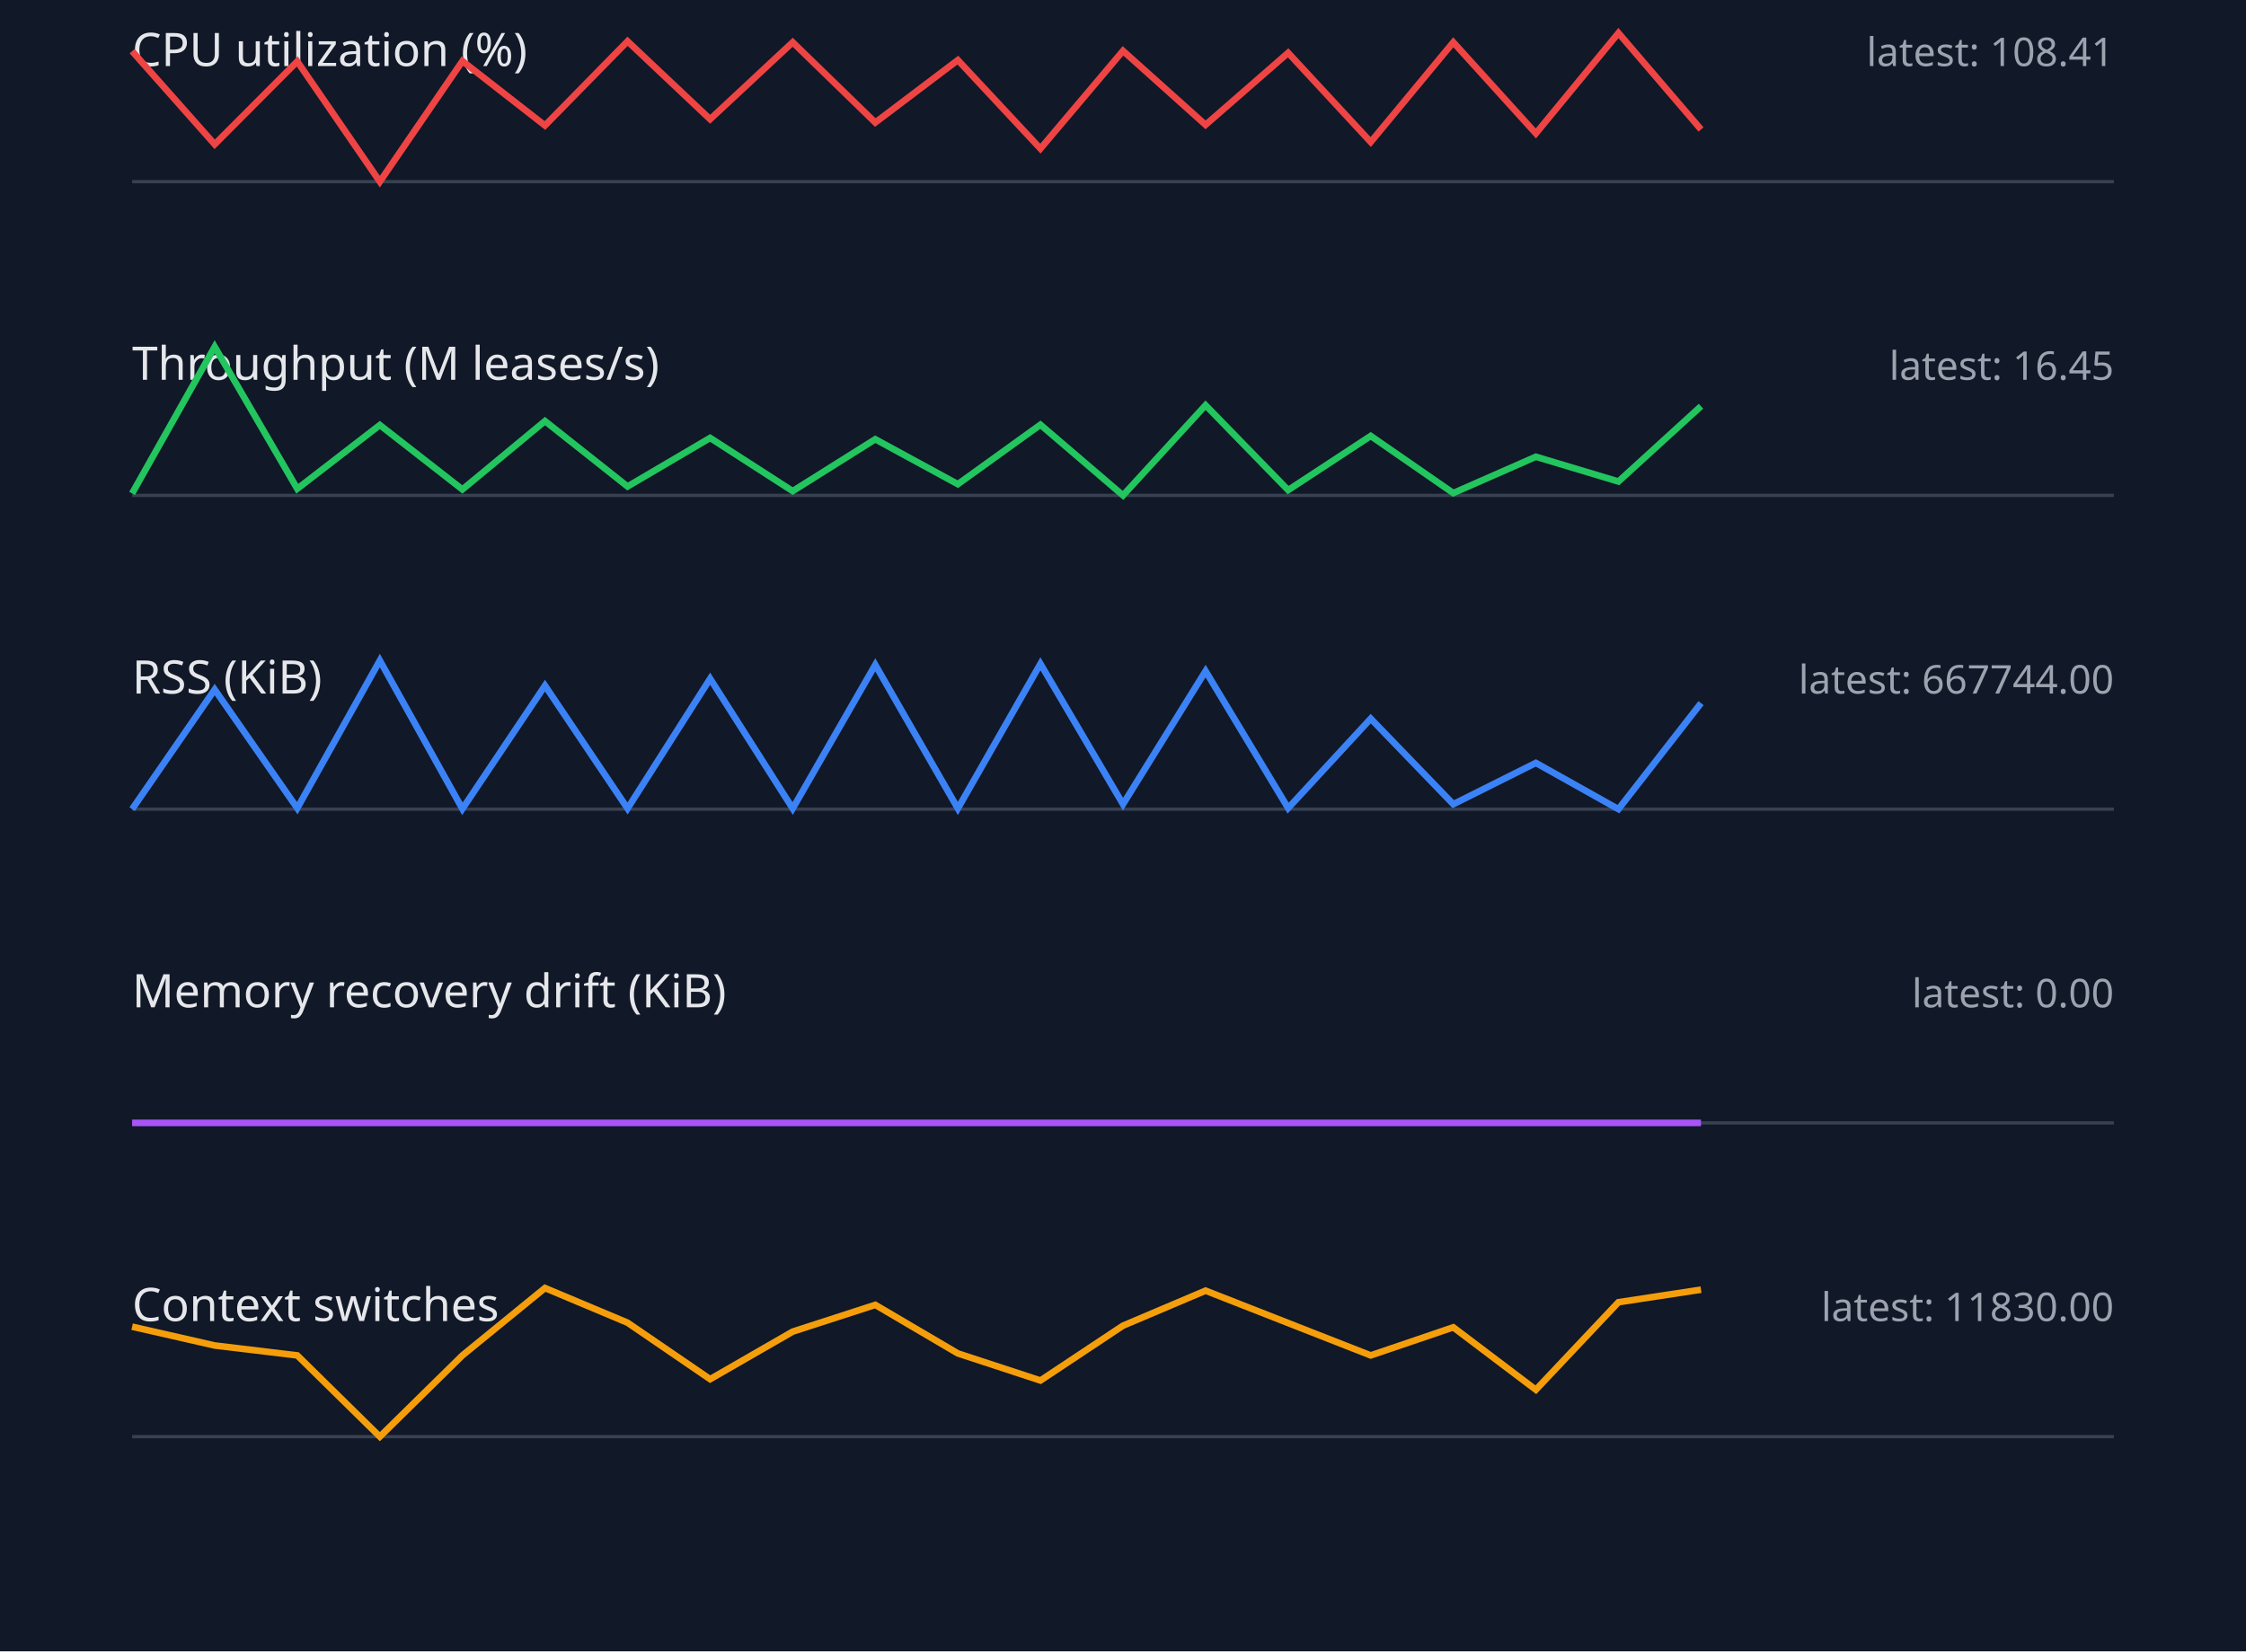
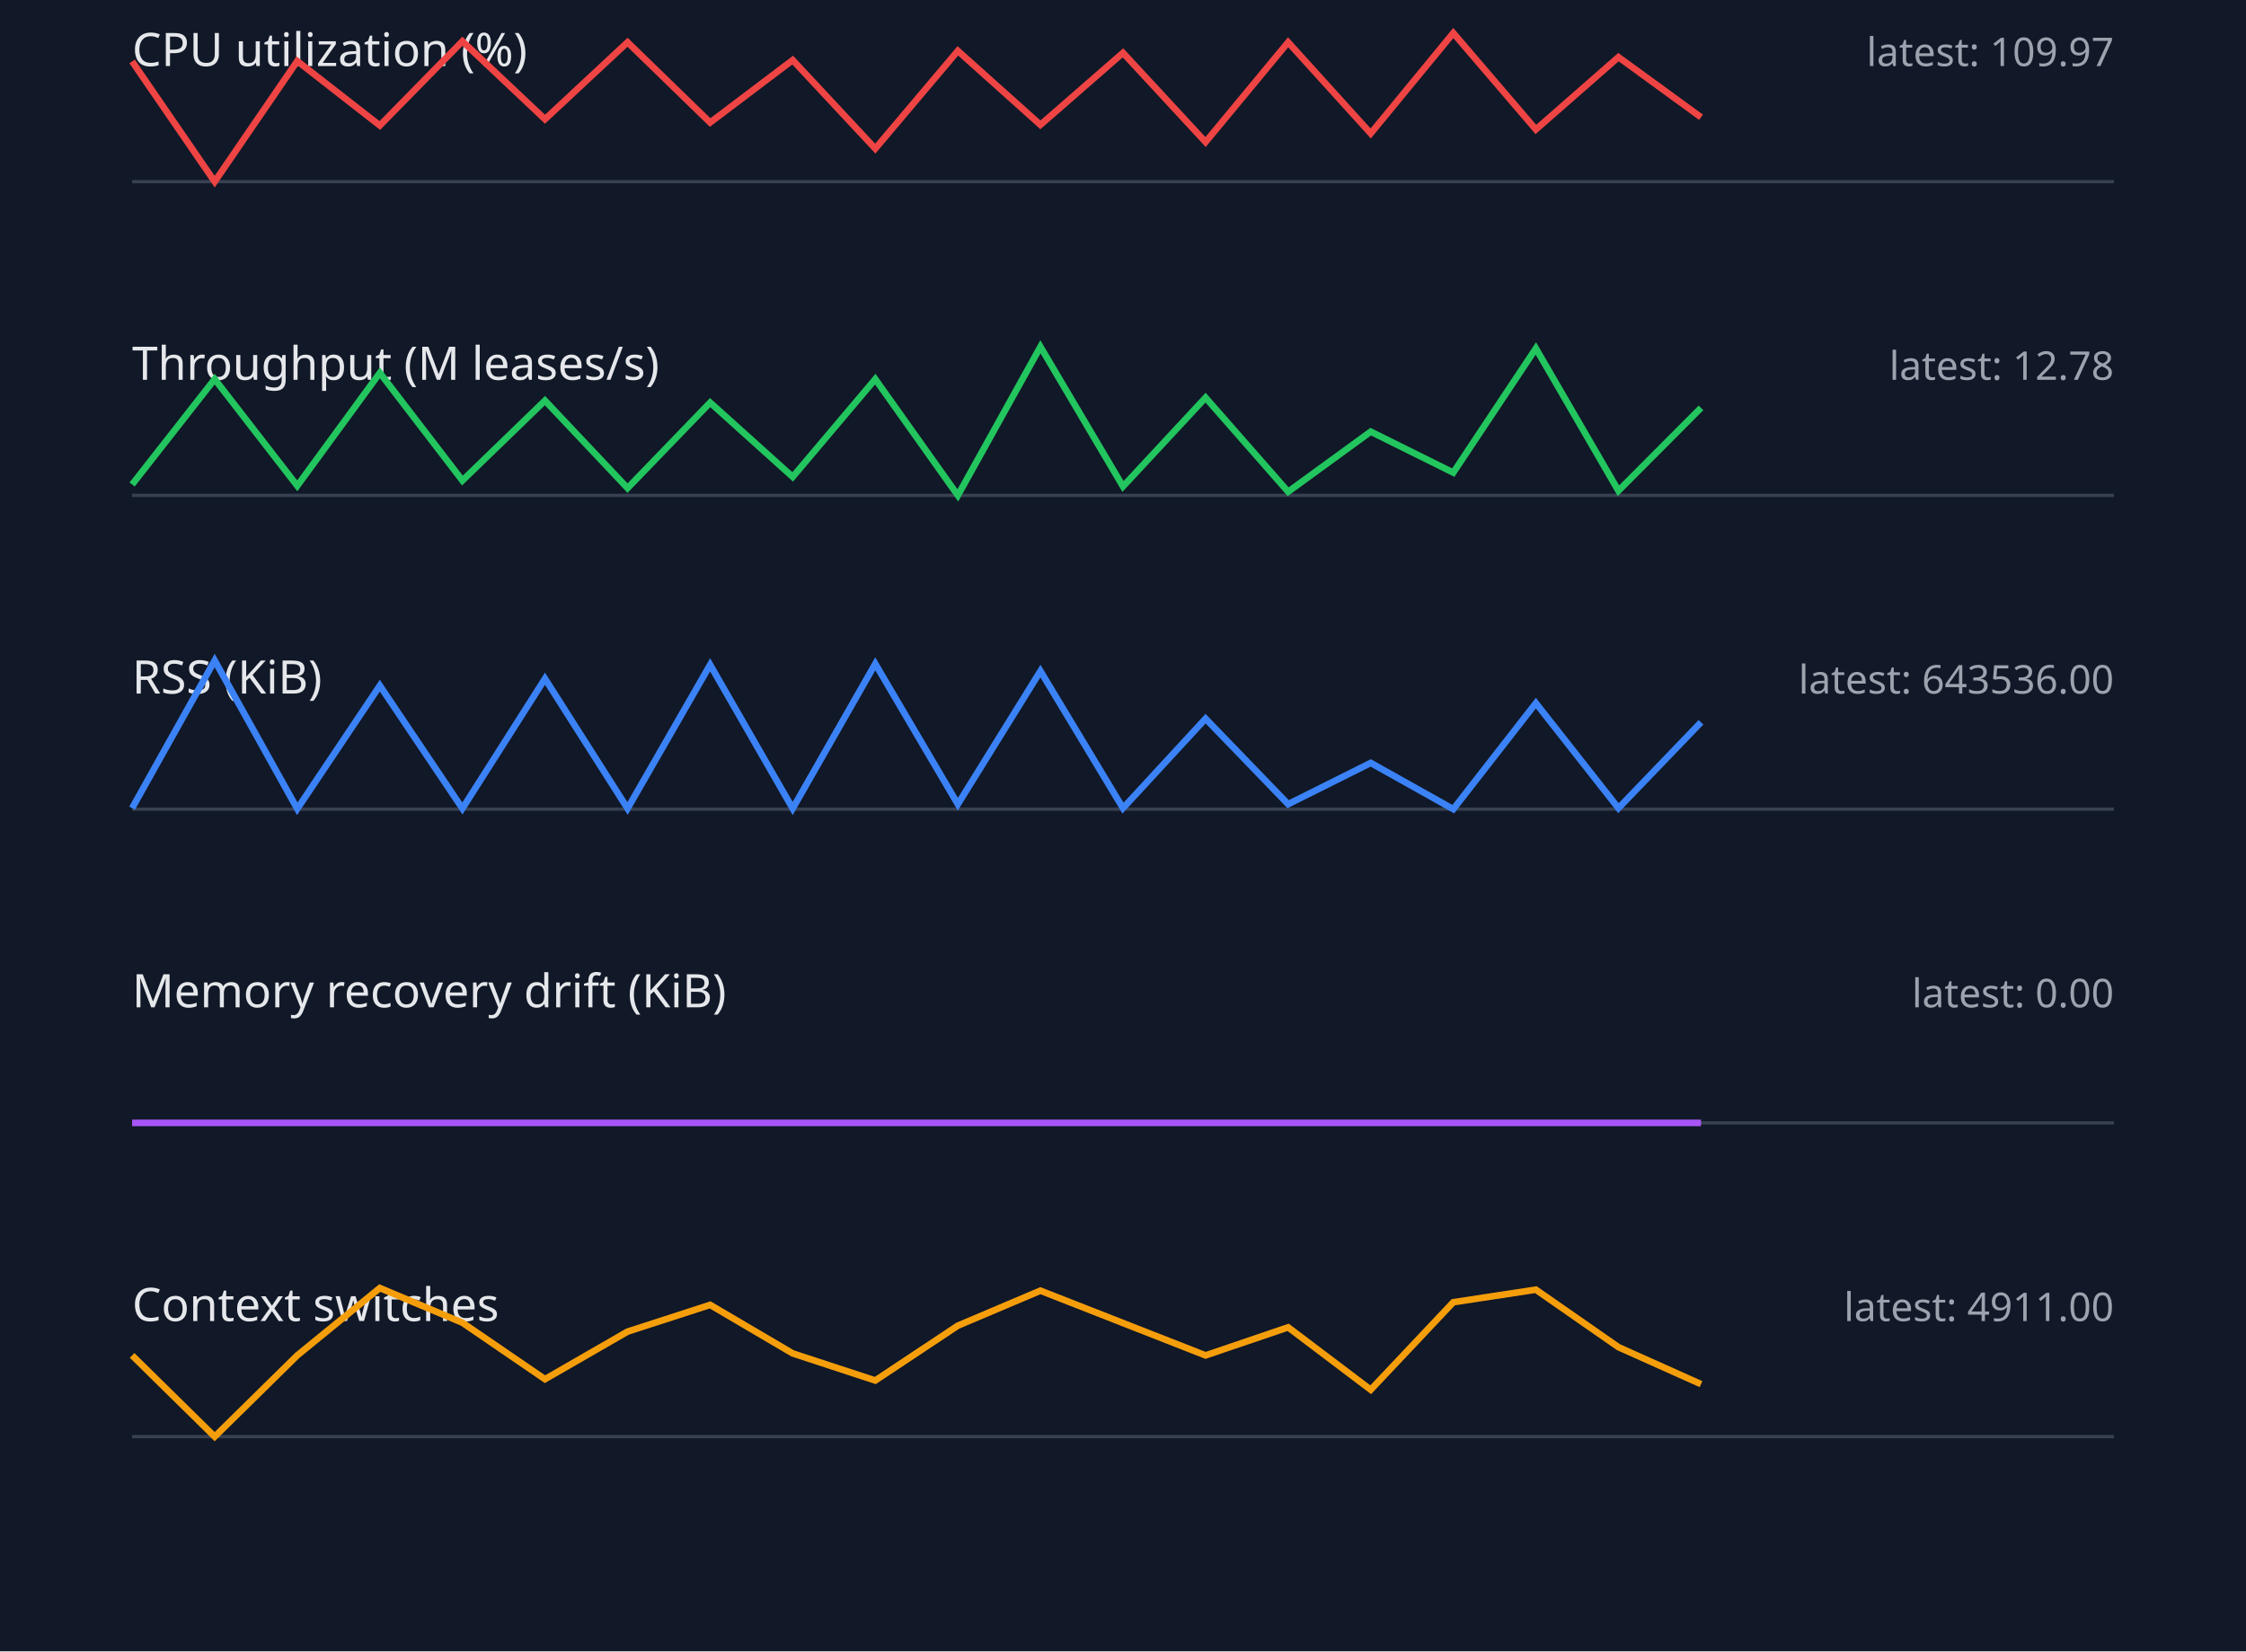
<svg xmlns="http://www.w3.org/2000/svg" width="680" height="500" viewBox="0 0 680 500">
  <style>.label{font:14px sans-serif;fill:#e5e7eb}.value{font:12px sans-serif;fill:#9ca3af}.axis{stroke:#374151}.series{fill:none;stroke-width:2}</style>
  <rect width="100%" height="100%" fill="#111827" />
  <text x="40" y="20" class="label">CPU utilization (%)</text>
-   <text x="640" y="20" text-anchor="end" class="value">latest: 108.41</text>
+   <text x="640" y="20" text-anchor="end" class="value">latest: 109.97</text>
  <line x1="40" y1="55" x2="640" y2="55" class="axis" />
-   <polyline points="40,15.5 65,43.7 90,18.6 115,55.0 140,18.5 165,38.0 190,12.5 215,36.1 240,12.8 265,37.1 290,18.2 315,45.0 340,15.4 365,37.8 390,16.0 415,43.0 440,12.8 465,40.4 490,10.0 515,39.2" stroke="#ef4444" class="series" />
+   <polyline points="40,18.6 65,55.0 90,18.5 115,38.0 140,12.5 165,36.1 190,12.8 215,37.1 240,18.2 265,45.0 290,15.4 315,37.8 340,16.0 365,43.0 390,12.8 415,40.4 440,10.0 465,39.2 490,17.3 515,35.5" stroke="#ef4444" class="series" />
  <text x="40" y="115" class="label">Throughput (M leases/s)</text>
-   <text x="640" y="115" text-anchor="end" class="value">latest: 16.45</text>
+   <text x="640" y="115" text-anchor="end" class="value">latest: 12.78</text>
  <line x1="40" y1="150" x2="640" y2="150" class="axis" />
-   <polyline points="40,149.4 65,105.0 90,148.0 115,128.7 140,148.2 165,127.5 190,147.3 215,132.6 240,148.7 265,133.0 290,146.6 315,128.6 340,150.0 365,122.7 390,148.4 415,132.0 440,149.3 465,138.3 490,145.8 515,123.0" stroke="#22c55e" class="series" />
+   <polyline points="40,146.7 65,114.8 90,147.1 115,112.9 140,145.5 165,121.3 190,147.8 215,121.9 240,144.4 265,114.8 290,150.0 315,105.0 340,147.3 365,120.4 390,148.9 415,130.7 440,143.1 465,105.5 490,148.6 515,123.5" stroke="#22c55e" class="series" />
  <text x="40" y="210" class="label">RSS (KiB)</text>
-   <text x="640" y="210" text-anchor="end" class="value">latest: 667744.00</text>
+   <text x="640" y="210" text-anchor="end" class="value">latest: 643536.00</text>
  <line x1="40" y1="245" x2="640" y2="245" class="axis" />
-   <polyline points="40,245.0 65,208.8 90,244.7 115,200.0 140,244.9 165,207.6 190,244.8 215,205.5 240,244.8 265,201.3 290,244.8 315,201.0 340,243.5 365,203.2 390,244.7 415,217.6 440,243.5 465,231.0 490,245.0 515,212.9" stroke="#3b82f6" class="series" />
+   <polyline points="40,244.7 65,200.0 90,244.9 115,207.6 140,244.8 165,205.5 190,244.8 215,201.3 240,244.8 265,201.0 290,243.5 315,203.2 340,244.7 365,217.6 390,243.5 415,231.0 440,245.0 465,212.9 490,244.7 515,218.7" stroke="#3b82f6" class="series" />
  <text x="40" y="305" class="label">Memory recovery drift (KiB)</text>
  <text x="640" y="305" text-anchor="end" class="value">latest: 0.00</text>
  <line x1="40" y1="340" x2="640" y2="340" class="axis" />
  <polyline points="40,340.0 65,340.0 90,340.0 115,340.0 140,340.0 165,340.0 190,340.0 215,340.0 240,340.0 265,340.0 290,340.0 315,340.0 340,340.0 365,340.0 390,340.0 415,340.0 440,340.0 465,340.0 490,340.0 515,340.0" stroke="#a855f7" class="series" />
  <text x="40" y="400" class="label">Context switches</text>
-   <text x="640" y="400" text-anchor="end" class="value">latest: 11830.00</text>
+   <text x="640" y="400" text-anchor="end" class="value">latest: 4911.00</text>
  <line x1="40" y1="435" x2="640" y2="435" class="axis" />
-   <polyline points="40,401.7 65,407.4 90,410.4 115,435.0 140,410.4 165,390.0 190,400.5 215,417.6 240,403.2 265,395.1 290,409.8 315,418.0 340,401.4 365,390.8 390,400.6 415,410.4 440,401.9 465,420.8 490,394.3 515,390.5" stroke="#f59e0b" class="series" />
+   <polyline points="40,410.4 65,435.0 90,410.4 115,390.0 140,400.5 165,417.6 190,403.2 215,395.1 240,409.8 265,418.0 290,401.4 315,390.8 340,400.6 365,410.4 390,401.9 415,420.8 440,394.3 465,390.5 490,407.9 515,419.1" stroke="#f59e0b" class="series" />
</svg>
